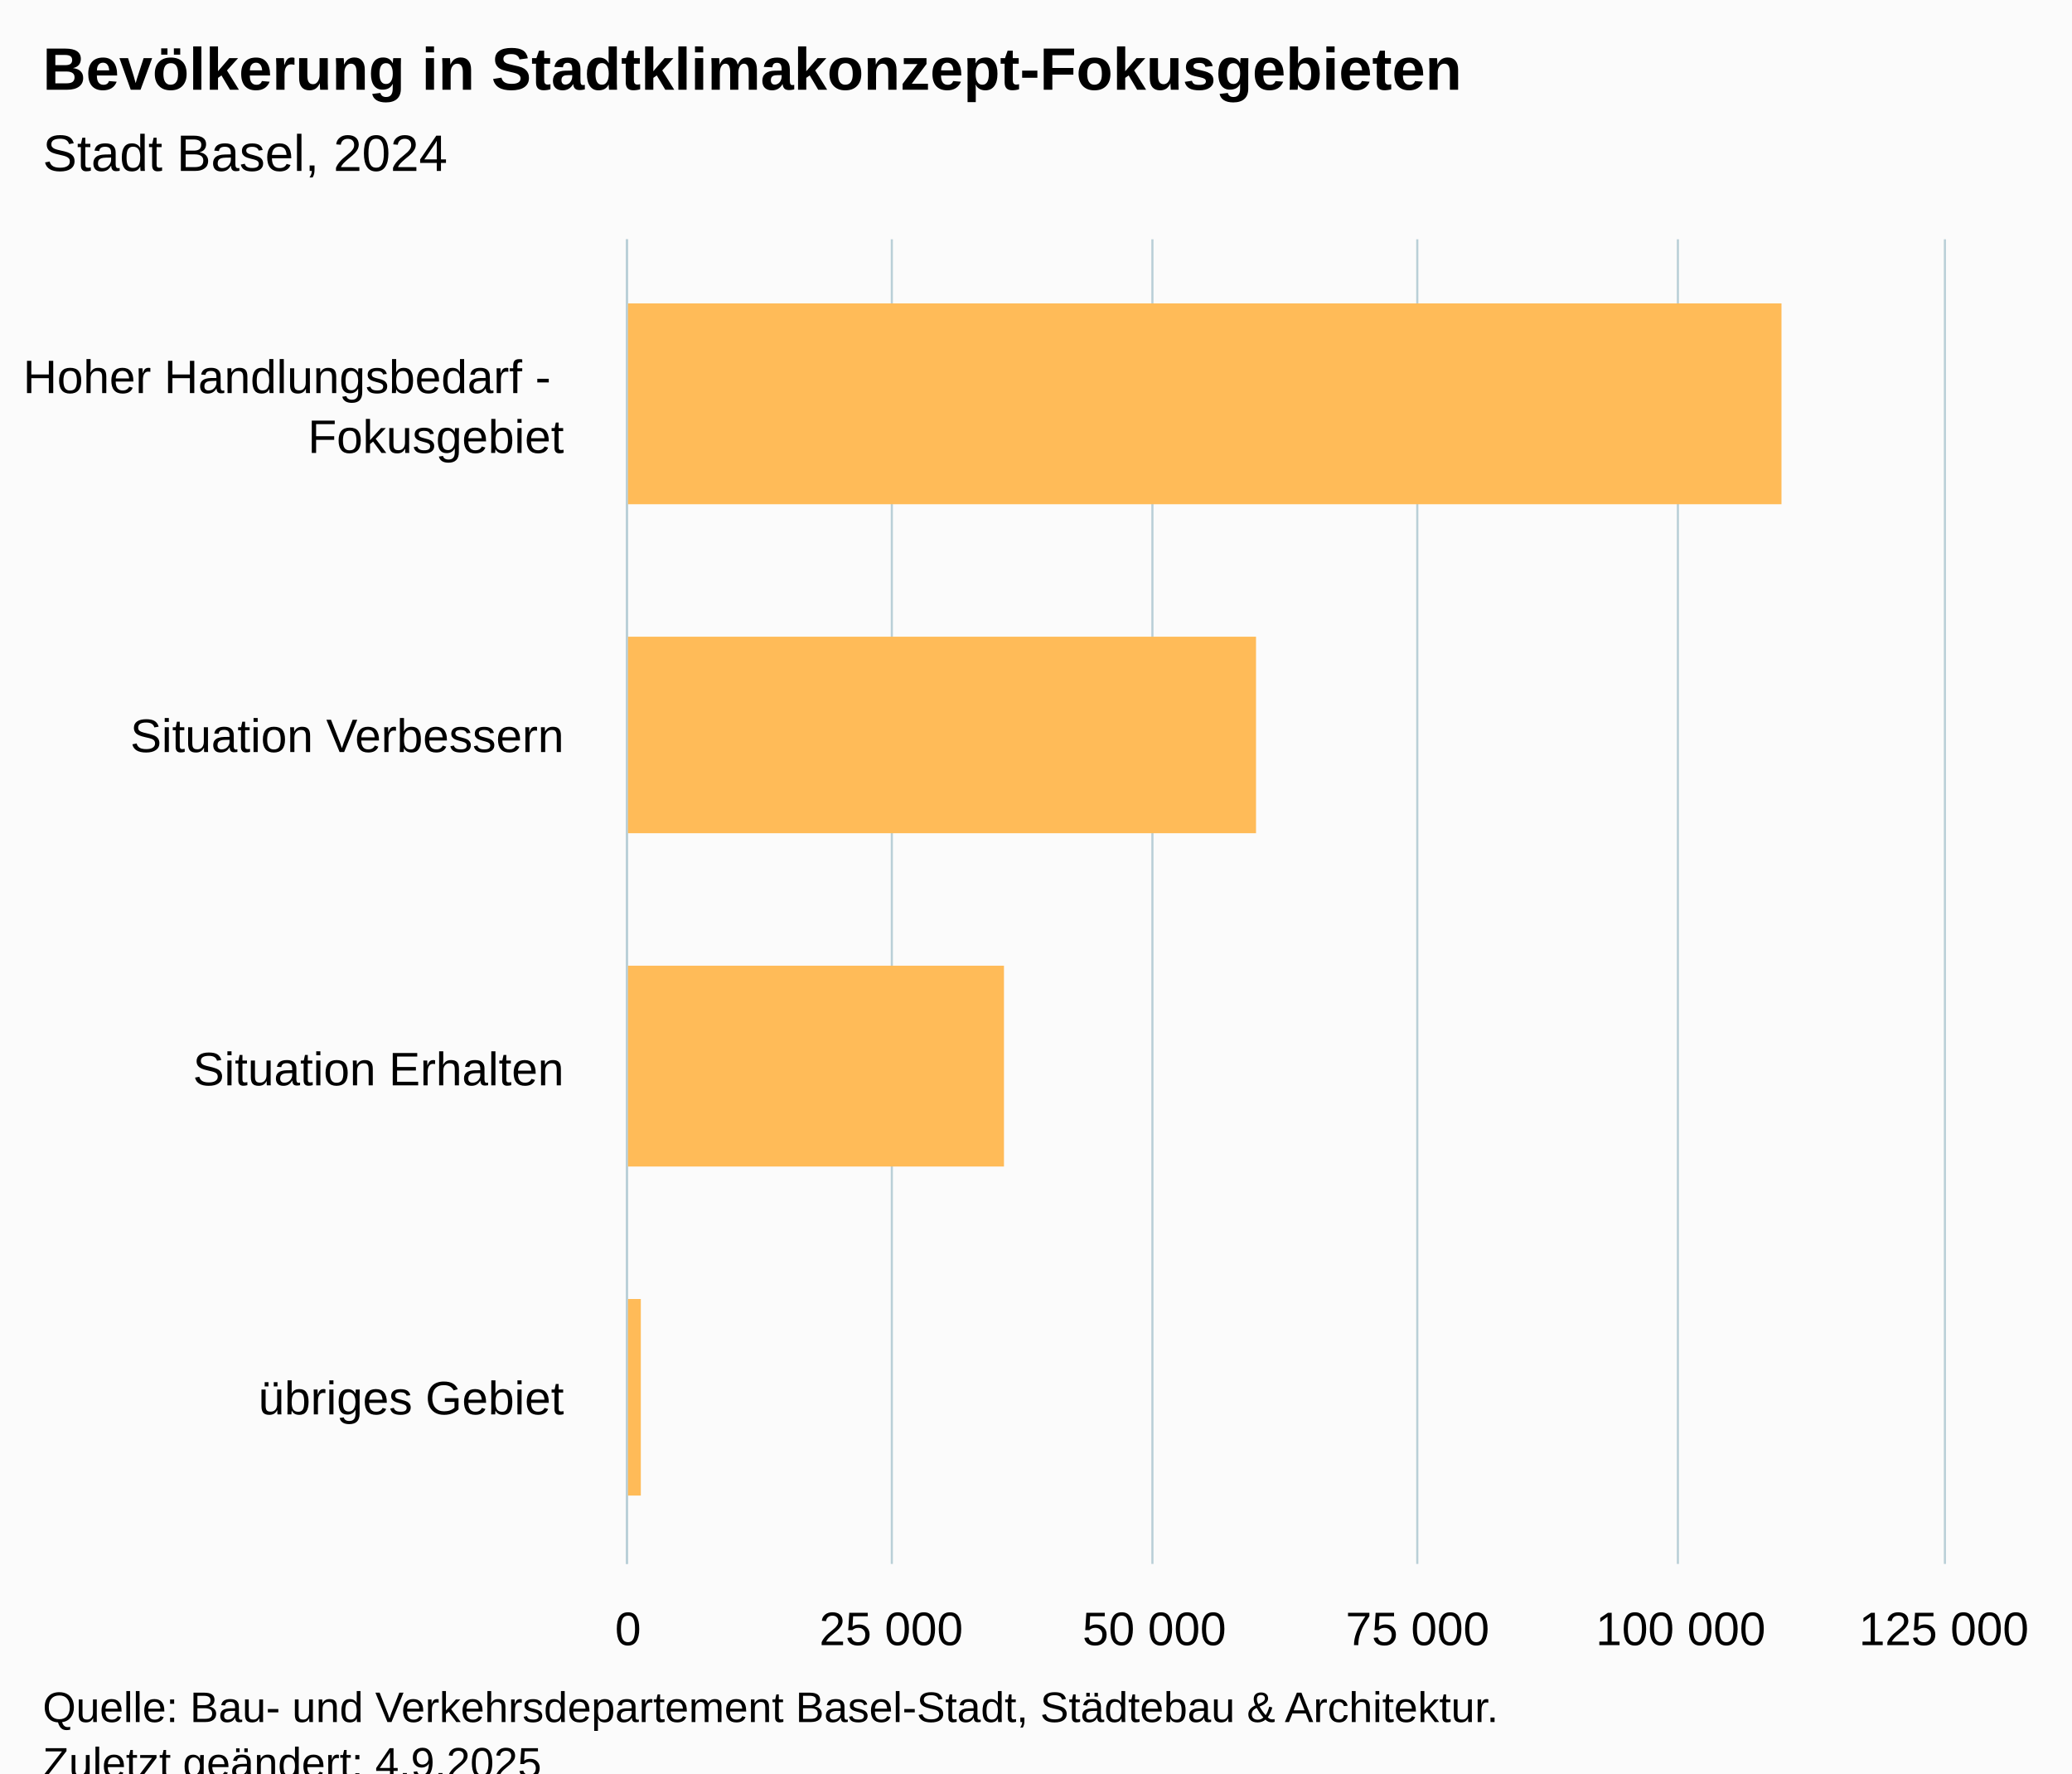
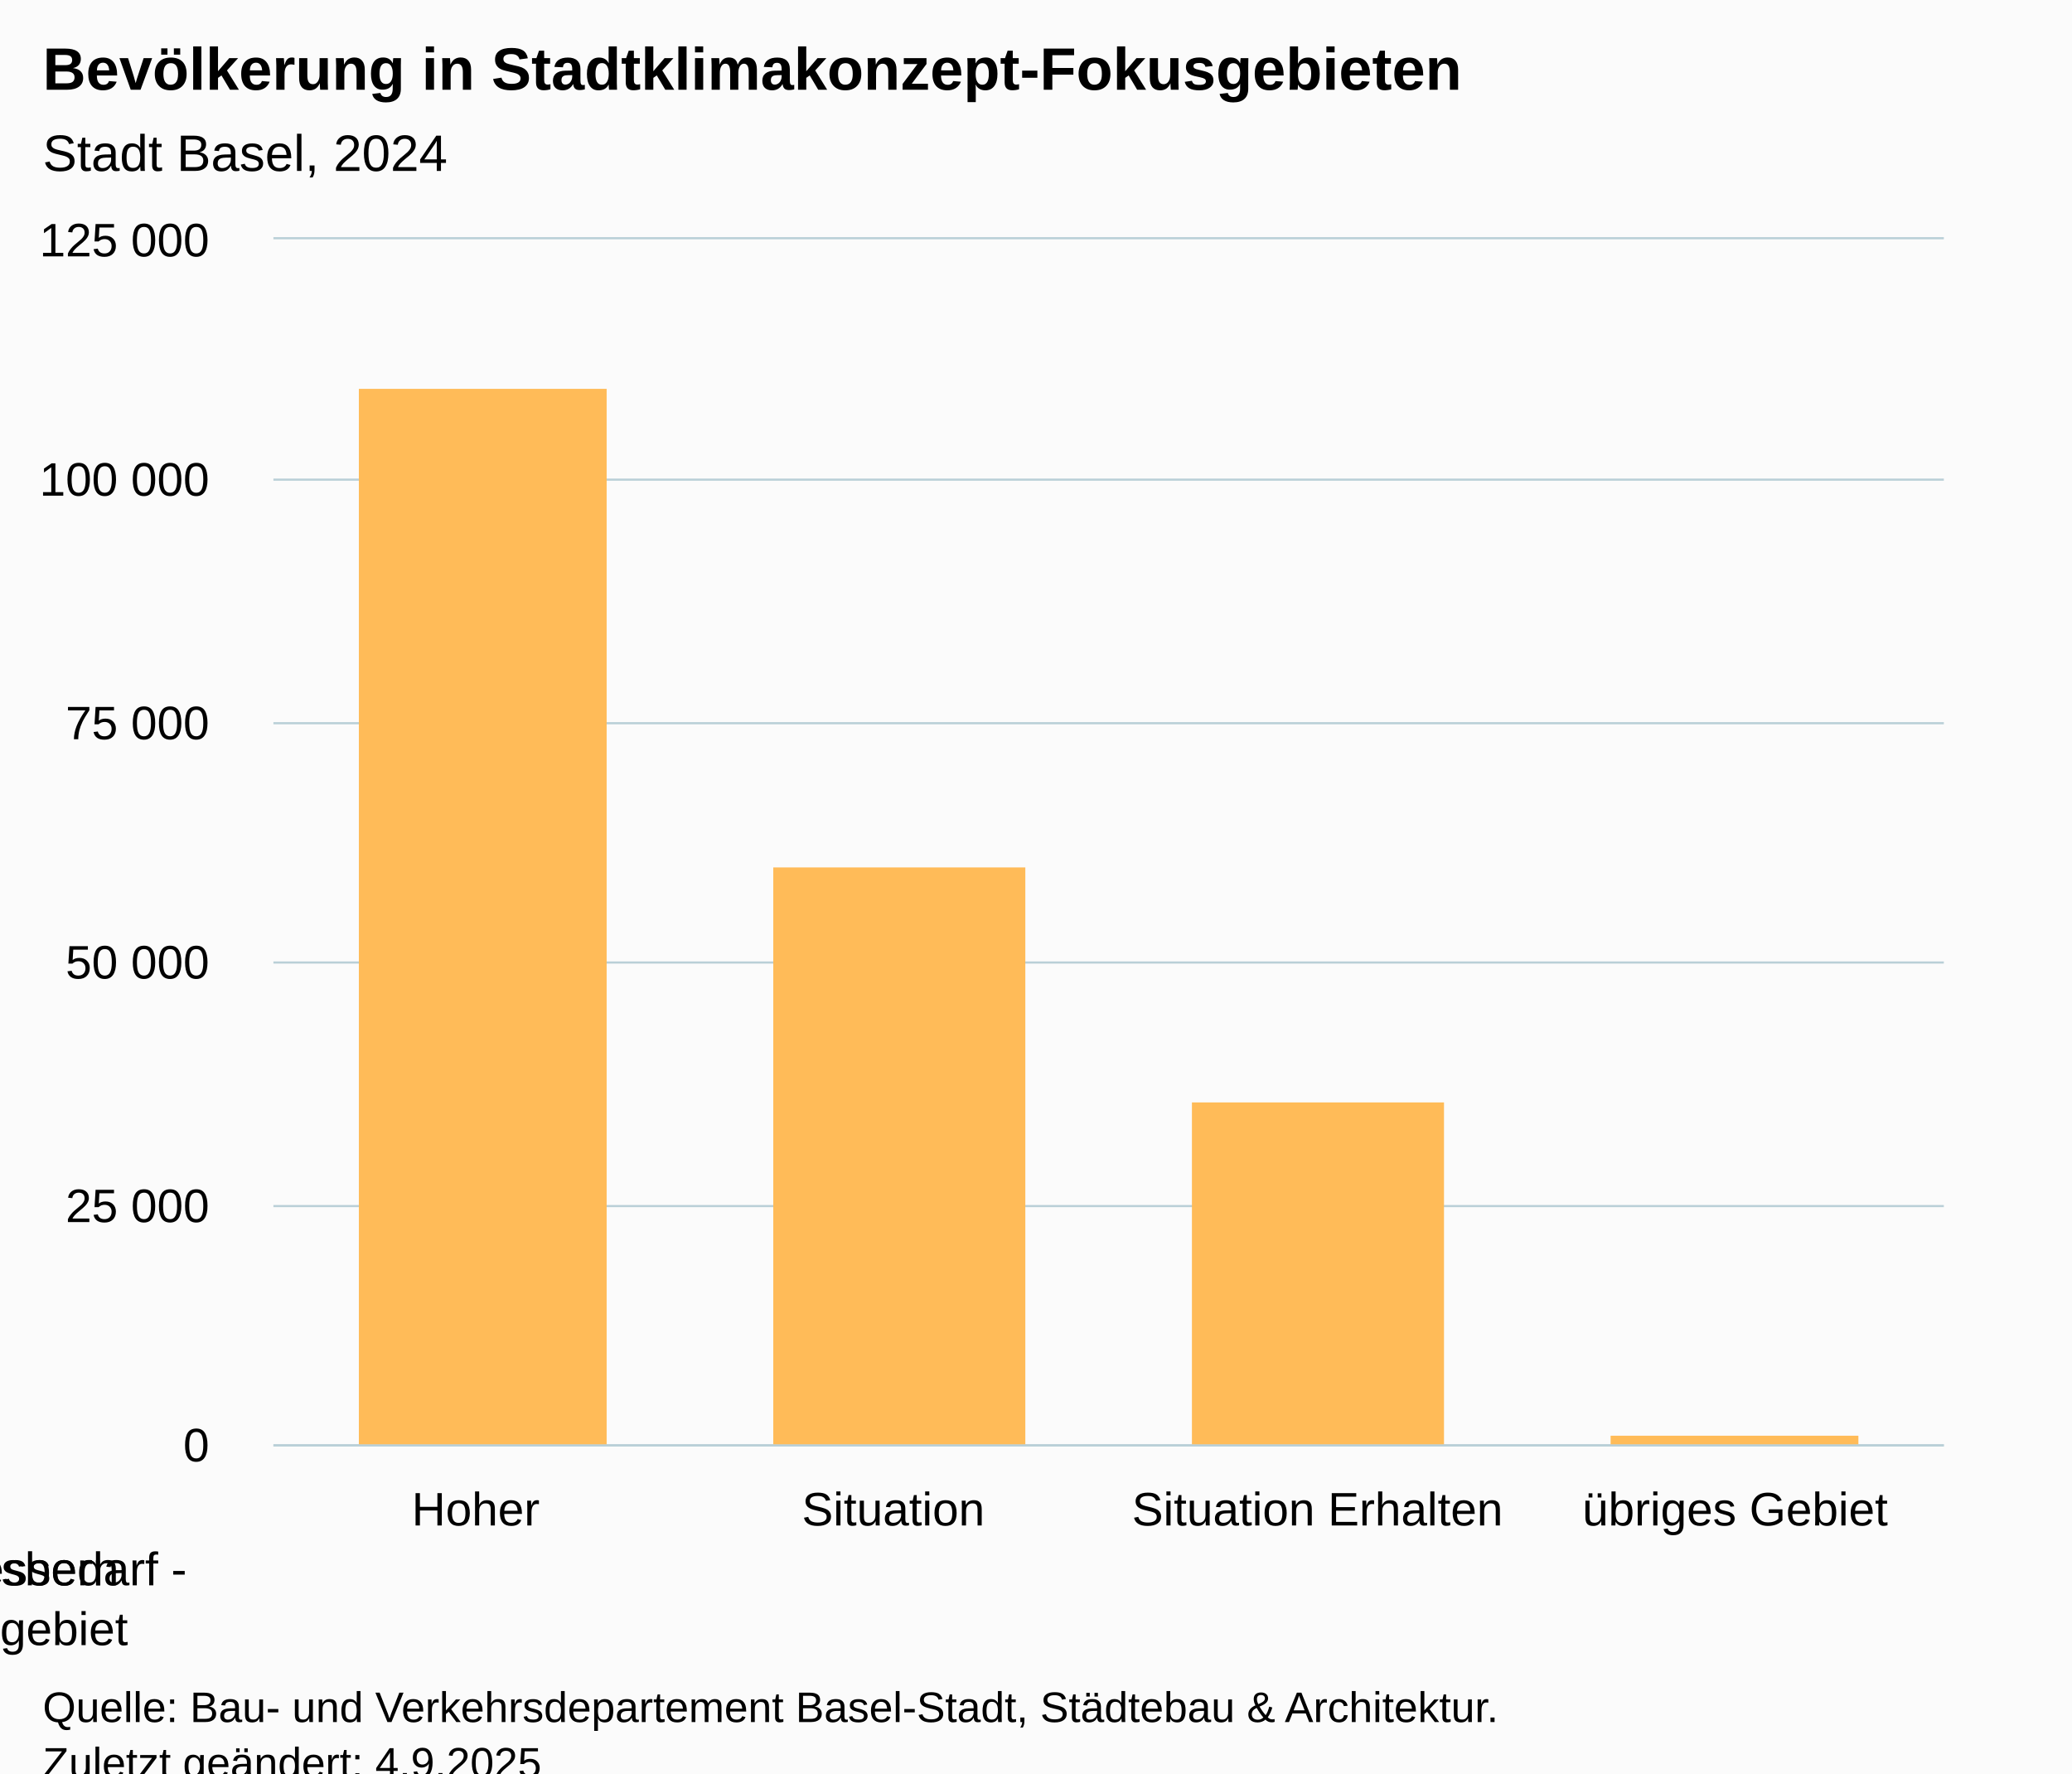
<svg xmlns="http://www.w3.org/2000/svg" version="1.1" class="highcharts-root" style="font-family:Arial;font-size:12px;" viewBox="0 0 485 415">
  <defs>
-     <clipPath id="highcharts-gb6fkwd-11-">
-       <rect x="0" y="0" width="310" height="308" fill="none" />
+     <clipPath id="highcharts-o7phwof-11-">
+       <rect x="0" y="0" width="391" height="282" fill="none" />
    </clipPath>
-     <clipPath id="highcharts-gb6fkwd-16-">
-       <rect x="0" y="0" width="310" height="308" fill="none" />
+     <clipPath id="highcharts-o7phwof-16-">
+       <rect x="0" y="0" width="391" height="282" fill="none" />
    </clipPath>
-     <clipPath id="highcharts-gb6fkwd-17-">
-       <rect x="147" y="56" width="308" height="310" fill="none" />
+     <clipPath id="highcharts-o7phwof-17-">
+       <rect x="64" y="56" width="391" height="282" fill="none" />
    </clipPath>
  </defs>
  <rect fill="#fbfbfb" class="highcharts-background" x="0" y="0" width="485" height="428" rx="0" ry="0" />
-   <rect fill="none" class="highcharts-plot-background" x="147" y="56" width="308" height="310" />
+   <rect fill="none" class="highcharts-plot-background" x="64" y="56" width="391" height="282" />
  <g class="highcharts-pane-group" data-z-index="0" />
  <g class="highcharts-grid highcharts-xaxis-grid" data-z-index="1">
-     <path fill="none" data-z-index="1" class="highcharts-grid-line" d="M 147 134.5 L 455 134.5" opacity="1" />
-     <path fill="none" data-z-index="1" class="highcharts-grid-line" d="M 147 211.5 L 455 211.5" opacity="1" />
-     <path fill="none" data-z-index="1" class="highcharts-grid-line" d="M 147 289.5 L 455 289.5" opacity="1" />
-     <path fill="none" data-z-index="1" class="highcharts-grid-line" d="M 147 366.5 L 455 366.5" opacity="1" />
-     <path fill="none" data-z-index="1" class="highcharts-grid-line" d="M 147 56.5 L 455 56.5" opacity="1" />
+     <path fill="none" data-z-index="1" class="highcharts-grid-line" d="M 161.5 56 L 161.5 338" opacity="1" />
+     <path fill="none" data-z-index="1" class="highcharts-grid-line" d="M 259.5 56 L 259.5 338" opacity="1" />
+     <path fill="none" data-z-index="1" class="highcharts-grid-line" d="M 356.5 56 L 356.5 338" opacity="1" />
+     <path fill="none" data-z-index="1" class="highcharts-grid-line" d="M 454.5 56 L 454.5 338" opacity="1" />
+     <path fill="none" data-z-index="1" class="highcharts-grid-line" d="M 63.5 56 L 63.5 338" opacity="1" />
  </g>
  <g class="highcharts-grid highcharts-yaxis-grid" data-z-index="1">
-     <path fill="none" stroke="#B9CFD7" stroke-width="0.5" data-z-index="1" class="highcharts-grid-line" d="M 146.75 56 L 146.75 366" opacity="1" />
-     <path fill="none" stroke="#B9CFD7" stroke-width="0.5" data-z-index="1" class="highcharts-grid-line" d="M 208.75 56 L 208.75 366" opacity="1" />
-     <path fill="none" stroke="#B9CFD7" stroke-width="0.5" data-z-index="1" class="highcharts-grid-line" d="M 269.75 56 L 269.75 366" opacity="1" />
-     <path fill="none" stroke="#B9CFD7" stroke-width="0.5" data-z-index="1" class="highcharts-grid-line" d="M 331.75 56 L 331.75 366" opacity="1" />
-     <path fill="none" stroke="#B9CFD7" stroke-width="0.5" data-z-index="1" class="highcharts-grid-line" d="M 392.75 56 L 392.75 366" opacity="1" />
-     <path fill="none" stroke="#B9CFD7" stroke-width="0.5" data-z-index="1" class="highcharts-grid-line" d="M 455.25 56 L 455.25 366" opacity="1" />
+     <path fill="none" stroke="#B9CFD7" stroke-width="0.5" data-z-index="1" class="highcharts-grid-line" d="M 64 338.25 L 455 338.25" opacity="1" />
+     <path fill="none" stroke="#B9CFD7" stroke-width="0.5" data-z-index="1" class="highcharts-grid-line" d="M 64 282.25 L 455 282.25" opacity="1" />
+     <path fill="none" stroke="#B9CFD7" stroke-width="0.5" data-z-index="1" class="highcharts-grid-line" d="M 64 225.25 L 455 225.25" opacity="1" />
+     <path fill="none" stroke="#B9CFD7" stroke-width="0.5" data-z-index="1" class="highcharts-grid-line" d="M 64 169.25 L 455 169.25" opacity="1" />
+     <path fill="none" stroke="#B9CFD7" stroke-width="0.5" data-z-index="1" class="highcharts-grid-line" d="M 64 112.25 L 455 112.25" opacity="1" />
+     <path fill="none" stroke="#B9CFD7" stroke-width="0.5" data-z-index="1" class="highcharts-grid-line" d="M 64 55.75 L 455 55.75" opacity="1" />
  </g>
-   <rect fill="none" class="highcharts-plot-border" data-z-index="1" x="147" y="56" width="308" height="310" />
+   <rect fill="none" class="highcharts-plot-border" data-z-index="1" x="64" y="56" width="391" height="282" />
  <g class="highcharts-axis highcharts-xaxis" data-z-index="2">
-     <path fill="none" class="highcharts-axis-line" stroke="#B9CFD7" stroke-width="0.5" data-z-index="7" d="M 146.75 56 L 146.75 366" />
+     <path fill="none" class="highcharts-axis-line" stroke="#B9CFD7" stroke-width="0.5" data-z-index="7" d="M 64 338.25 L 455 338.25" />
  </g>
  <g class="highcharts-axis highcharts-yaxis" data-z-index="2">
-     <path fill="none" class="highcharts-axis-line" data-z-index="7" d="M 147 366 L 455 366" />
+     <path fill="none" class="highcharts-axis-line" data-z-index="7" d="M 64 56 L 64 338" />
  </g>
  <g class="highcharts-series-group" data-z-index="3">
-     <g class="highcharts-series highcharts-series-0 highcharts-column-series" data-z-index="0.1" opacity="1" transform="translate(455,366) rotate(90) scale(-1,1) scale(1 1)" clip-path="url(#highcharts-gb6fkwd-16-)">
-       <rect x="248" y="38" width="47" height="271" fill="#ffbb58" opacity="1" class="highcharts-point" />
-       <rect x="171" y="161" width="46" height="148" fill="#ffbb58" opacity="1" class="highcharts-point" />
-       <rect x="93" y="220" width="47" height="89" fill="#ffbb58" opacity="1" class="highcharts-point" />
-       <rect x="16" y="305" width="46" height="4" fill="#ffbb58" opacity="1" class="highcharts-point" />
+     <g class="highcharts-series highcharts-series-0 highcharts-column-series" data-z-index="0.1" opacity="1" transform="translate(64,56) scale(1 1)" clip-path="url(#highcharts-o7phwof-16-)">
+       <rect x="20" y="35" width="58" height="248" fill="#ffbb58" opacity="1" class="highcharts-point" />
+       <rect x="117" y="147" width="59" height="136" fill="#ffbb58" opacity="1" class="highcharts-point" />
+       <rect x="215" y="202" width="59" height="81" fill="#ffbb58" opacity="1" class="highcharts-point" />
+       <rect x="313" y="280" width="58" height="3" fill="#ffbb58" opacity="1" class="highcharts-point" />
    </g>
-     <g class="highcharts-markers highcharts-series-0 highcharts-column-series" data-z-index="0.1" opacity="1" transform="translate(455,366) rotate(90) scale(-1,1) scale(1 1)" clip-path="none" />
+     <g class="highcharts-markers highcharts-series-0 highcharts-column-series" data-z-index="0.1" opacity="1" transform="translate(64,56) scale(1 1)" clip-path="none" />
  </g>
  <text x="10" text-anchor="start" class="highcharts-title" data-z-index="4" style="color:#000000;font-size:14px;font-weight:bold;fill:#000000;" y="21">
    <tspan>Bevölkerung in Stadtklimakonzept-Fokusgebieten</tspan>
  </text>
  <text x="10" text-anchor="start" class="highcharts-subtitle" data-z-index="4" style="color:#000000;font-size:12px;font-weight:normal;fill:#000000;" y="40">
    <tspan>Stadt Basel, 2024</tspan>
  </text>
  <text x="10" text-anchor="start" class="highcharts-caption" data-z-index="4" style="color:#666666;fill:#666666;" y="400" />
  <g class="highcharts-axis-labels highcharts-xaxis-labels" data-z-index="7">
-     <text x="132" style="color:#000000;cursor:default;font-size:11px;fill:#000000;" text-anchor="end" transform="translate(0,0)" y="92" opacity="1">
-       <tspan>Hoher Handlungsbedarf -</tspan>
-       <tspan dy="14" x="132">Fokusgebiet</tspan>
+     <text x="112.875" style="color:#000000;cursor:default;font-size:11px;white-space:normal;text-align:center;fill:#000000;" text-anchor="middle" transform="translate(0,0)" y="357" opacity="1">
+       <tspan>Hoher</tspan>
+       <tspan dy="14" x="0">Handlungsbedarf -</tspan>
+       <tspan dy="14" x="0">Fokusgebiet</tspan>
    </text>
-     <text x="132" style="color:#000000;cursor:default;font-size:11px;fill:#000000;" text-anchor="end" transform="translate(0,0)" y="176" opacity="1">
-       <tspan>Situation Verbessern</tspan>
+     <text x="210.625" style="color:#000000;cursor:default;font-size:11px;white-space:normal;text-align:center;fill:#000000;" text-anchor="middle" transform="translate(0,0)" y="357" opacity="1">
+       <tspan>Situation</tspan>
+       <tspan dy="14" x="0">Verbessern</tspan>
    </text>
-     <text x="132" style="color:#000000;cursor:default;font-size:11px;fill:#000000;" text-anchor="end" transform="translate(0,0)" y="254" opacity="1">
+     <text x="308.375" style="color:#000000;cursor:default;font-size:11px;white-space:normal;text-align:center;fill:#000000;" text-anchor="middle" transform="translate(0,0)" y="357" opacity="1">
      <tspan>Situation Erhalten</tspan>
    </text>
-     <text x="132" style="color:#000000;cursor:default;font-size:11px;fill:#000000;" text-anchor="end" transform="translate(0,0)" y="331" opacity="1">
+     <text x="406.125" style="color:#000000;cursor:default;font-size:11px;white-space:normal;text-align:center;fill:#000000;" text-anchor="middle" transform="translate(0,0)" y="357" opacity="1">
      <tspan>übriges Gebiet</tspan>
    </text>
  </g>
  <g class="highcharts-axis-labels highcharts-yaxis-labels" data-z-index="7">
-     <text x="147" style="color:#000000;cursor:default;font-size:11px;fill:#000000;" text-anchor="middle" transform="translate(0,0)" y="385" opacity="1">0</text>
-     <text x="393.4" style="color:#000000;cursor:default;font-size:11px;fill:#000000;" text-anchor="middle" transform="translate(0,0)" y="385" opacity="1">
+     <text x="49" style="color:#000000;cursor:default;font-size:11px;fill:#000000;" text-anchor="end" transform="translate(0,0)" y="342" opacity="1">0</text>
+     <text x="49" style="color:#000000;cursor:default;font-size:11px;fill:#000000;" text-anchor="end" transform="translate(0,0)" y="286" opacity="1">
+       <tspan>25 000</tspan>
+     </text>
+     <text x="49" style="color:#000000;cursor:default;font-size:11px;fill:#000000;" text-anchor="end" transform="translate(0,0)" y="229" opacity="1">
+       <tspan>50 000</tspan>
+     </text>
+     <text x="49" style="color:#000000;cursor:default;font-size:11px;fill:#000000;" text-anchor="end" transform="translate(0,0)" y="173" opacity="1">
+       <tspan>75 000</tspan>
+     </text>
+     <text x="49" style="color:#000000;cursor:default;font-size:11px;fill:#000000;" text-anchor="end" transform="translate(0,0)" y="116" opacity="1">
      <tspan>100 000</tspan>
    </text>
-     <text x="208.6" style="color:#000000;cursor:default;font-size:11px;fill:#000000;" text-anchor="middle" transform="translate(0,0)" y="385" opacity="1">
-       <tspan>25 000</tspan>
-     </text>
-     <text x="270.2" style="color:#000000;cursor:default;font-size:11px;fill:#000000;" text-anchor="middle" transform="translate(0,0)" y="385" opacity="1">
-       <tspan>50 000</tspan>
-     </text>
-     <text x="331.8" style="color:#000000;cursor:default;font-size:11px;fill:#000000;" text-anchor="middle" transform="translate(0,0)" y="385" opacity="1">
-       <tspan>75 000</tspan>
-     </text>
-     <text x="455" style="color:#000000;cursor:default;font-size:11px;fill:#000000;" text-anchor="middle" transform="translate(0,0)" y="385" opacity="1">
+     <text x="49" style="color:#000000;cursor:default;font-size:11px;fill:#000000;" text-anchor="end" transform="translate(0,0)" y="60" opacity="1">
      <tspan>125 000</tspan>
    </text>
  </g>
  <text x="10" class="highcharts-credits" text-anchor="start" data-z-index="8" style="cursor:default;color:#000000;font-size:10px;fill:#000000;" y="403">
    <tspan>Quelle: Bau- und Verkehrsdepartement Basel-Stadt, Städtebau &amp; Architektur.</tspan>
    <tspan x="10" dy="13">Zuletzt geändert: 4.9.2025</tspan>
  </text>
-   <g class="highcharts-control-points" data-z-index="99" clip-path="url(#highcharts-gb6fkwd-17-)" />
+   <g class="highcharts-control-points" data-z-index="99" clip-path="url(#highcharts-o7phwof-17-)" />
</svg>
